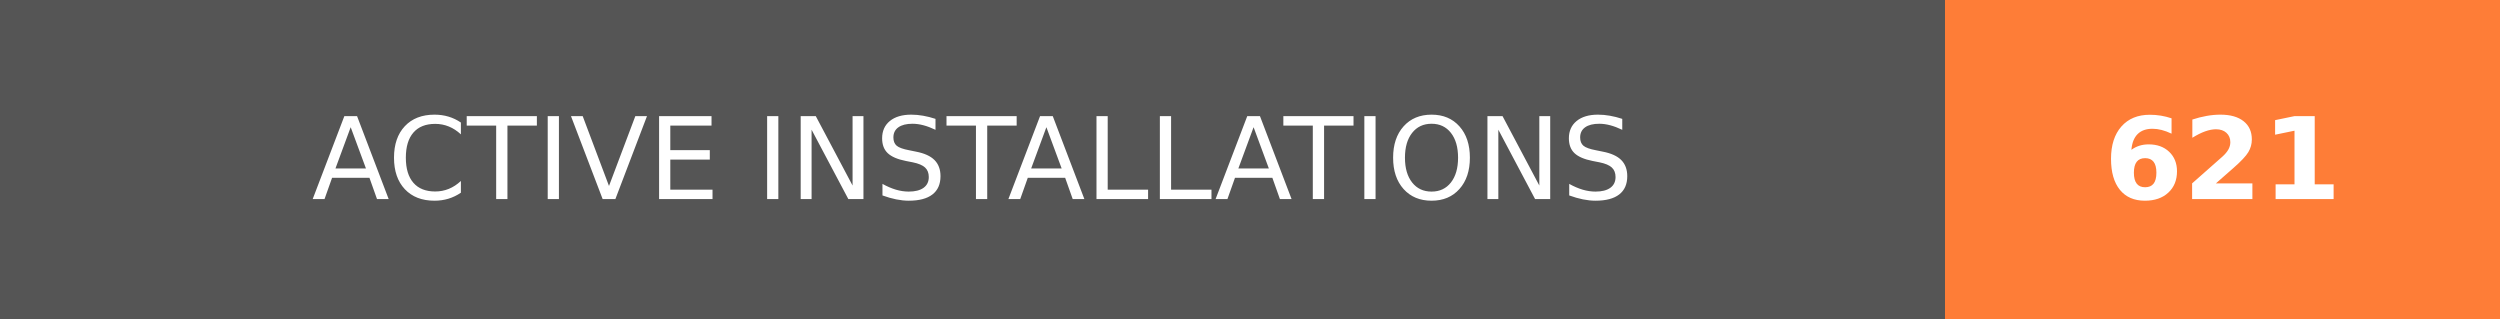
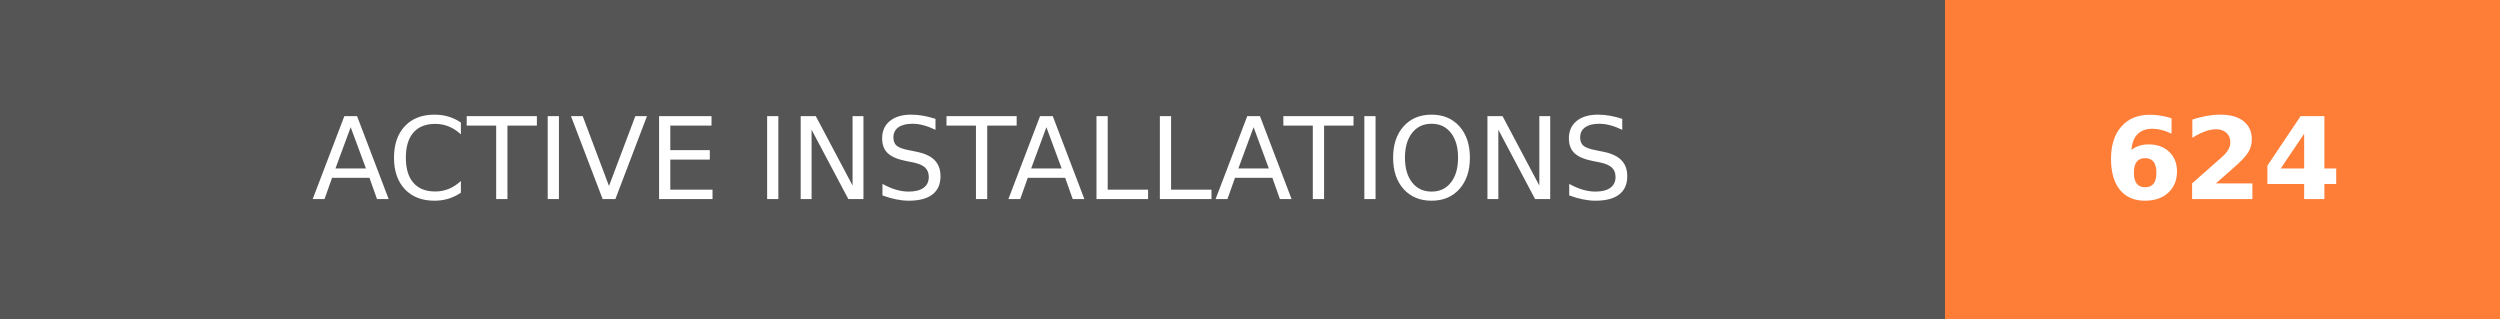
- <svg xmlns="http://www.w3.org/2000/svg" width="219.75" height="28" role="img" aria-label="ACTIVE INSTALLATIONS: 621">
+ <svg xmlns="http://www.w3.org/2000/svg" width="219.75" height="28" role="img" aria-label="ACTIVE INSTALLATIONS: 624">
  <g shape-rendering="crispEdges">
    <rect width="171" height="28" fill="#555" />
    <rect x="171" width="48.75" height="28" fill="#fe7d37" />
  </g>
  <g fill="#fff" text-anchor="middle" font-family="Verdana,Geneva,DejaVu Sans,sans-serif" text-rendering="geometricPrecision" font-size="100">
    <text transform="scale(.1)" x="855" y="175" textLength="1470" fill="#fff">ACTIVE INSTALLATIONS</text>
-     <text transform="scale(.1)" x="1953.75" y="175" textLength="247.5" fill="#fff" font-weight="bold">621</text>
+     <text transform="scale(.1)" x="1953.75" y="175" textLength="247.5" fill="#fff" font-weight="bold">624</text>
  </g>
</svg>
